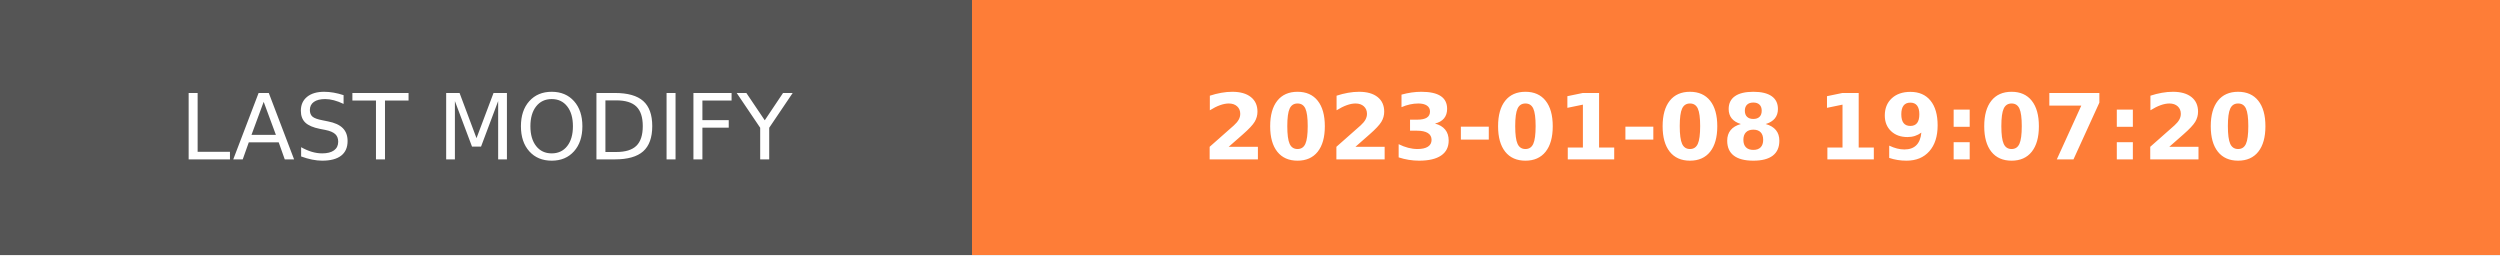
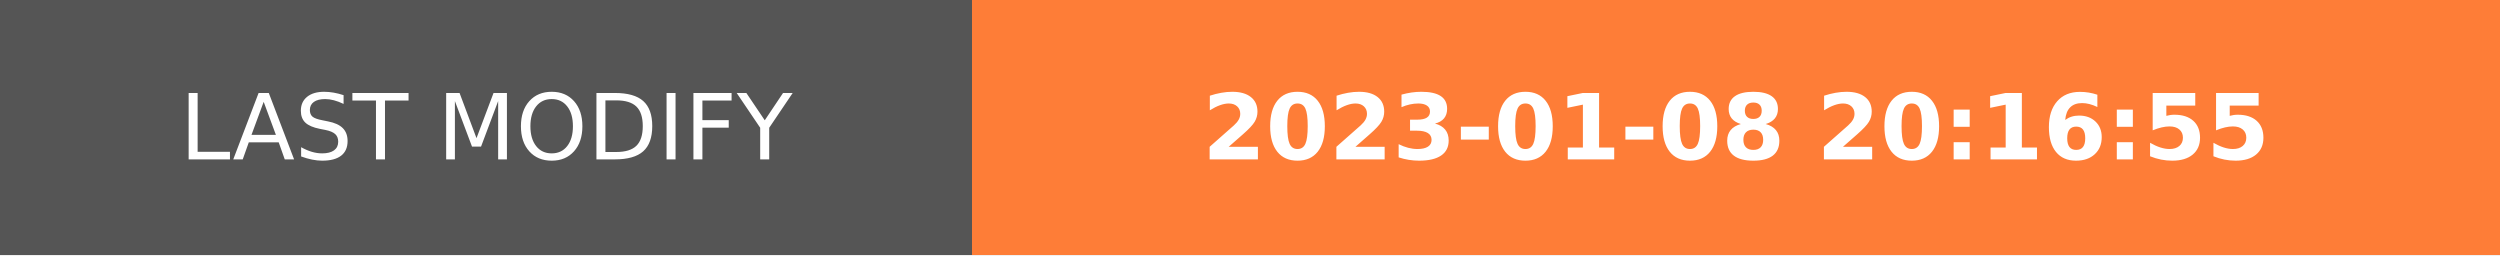
- <svg xmlns="http://www.w3.org/2000/svg" width="274.5" height="28" role="img" aria-label="LAST MODIFY: 2023-01-08 19:07:20">
+ <svg xmlns="http://www.w3.org/2000/svg" width="274.5" height="28" role="img" aria-label="LAST MODIFY: 2023-01-08 20:16:55">
  <g shape-rendering="crispEdges">
    <rect width="106.75" height="28" fill="#555" />
    <rect x="106.75" width="167.75" height="28" fill="#fe7d37" />
  </g>
  <g fill="#fff" text-anchor="middle" font-family="Verdana,Geneva,DejaVu Sans,sans-serif" text-rendering="geometricPrecision" font-size="100">
    <text transform="scale(.1)" x="533.75" y="175" textLength="827.5" fill="#fff">LAST MODIFY</text>
-     <text transform="scale(.1)" x="1906.25" y="175" textLength="1437.5" fill="#fff" font-weight="bold">2023-01-08 19:07:20</text>
+     <text transform="scale(.1)" x="1906.25" y="175" textLength="1437.5" fill="#fff" font-weight="bold">2023-01-08 20:16:55</text>
  </g>
</svg>
